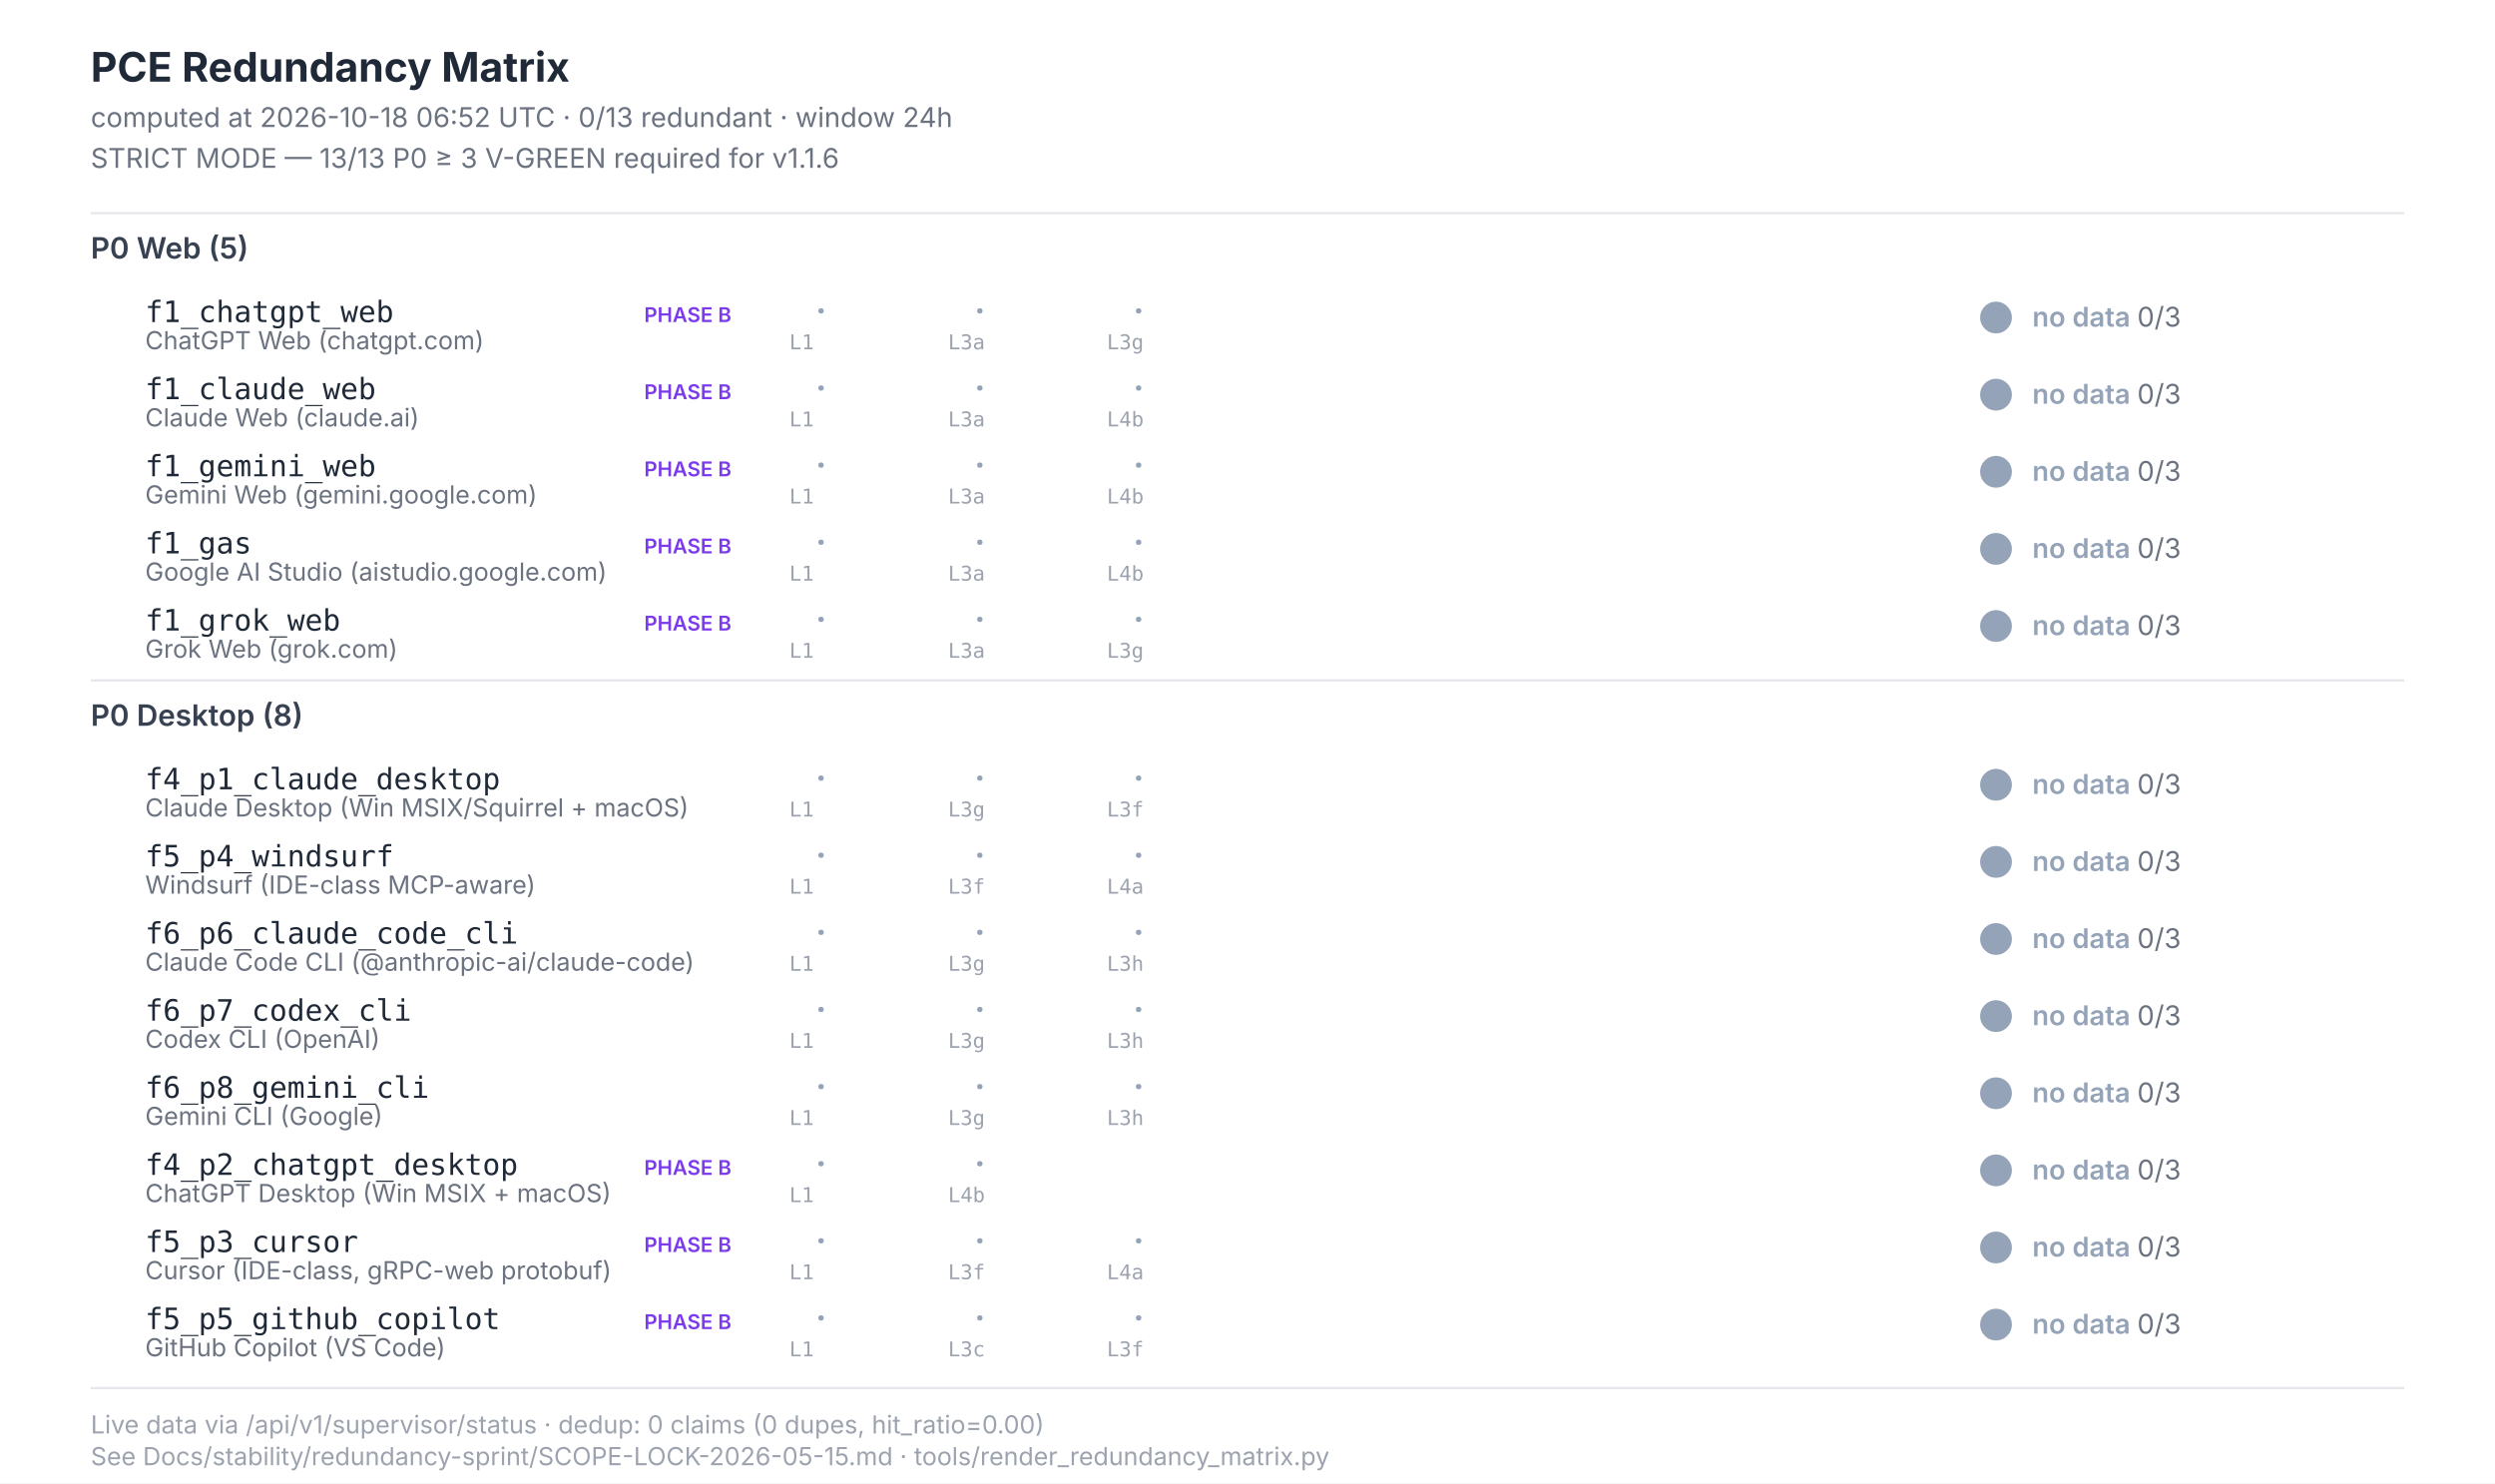
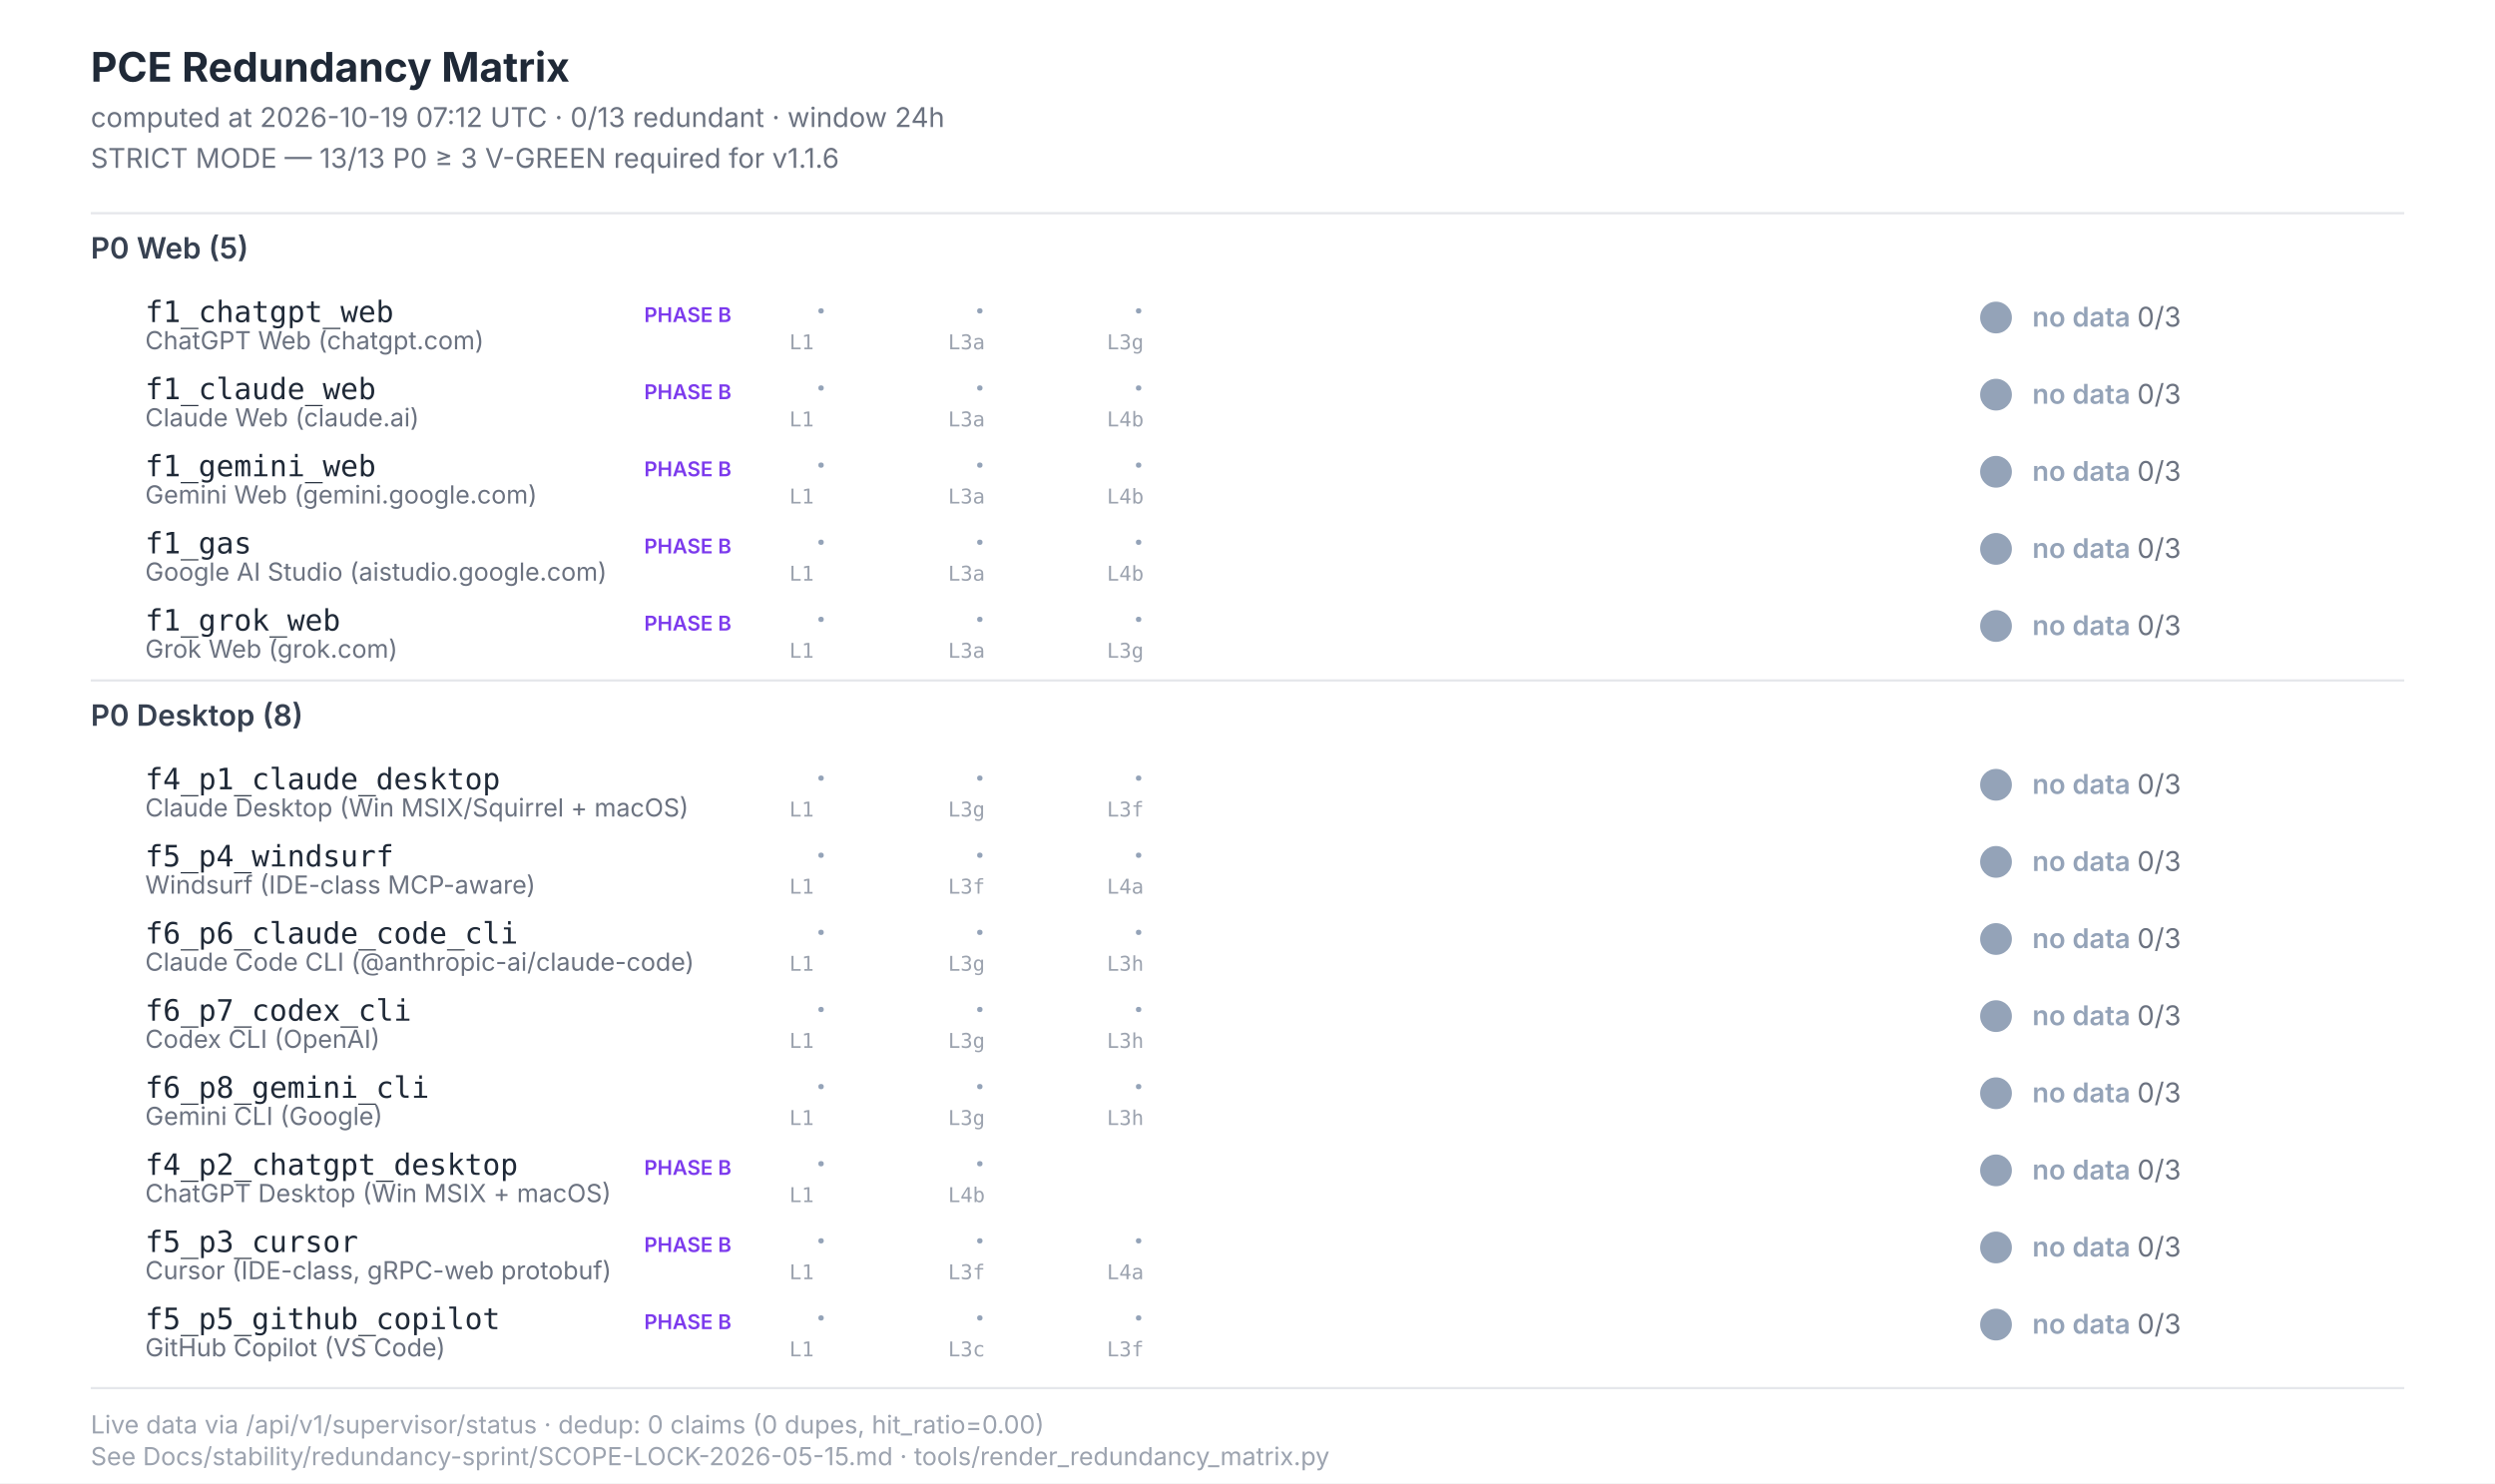
<svg xmlns="http://www.w3.org/2000/svg" width="1100" height="654" viewBox="0 0 1100 654" font-family="Inter, -apple-system, system-ui, sans-serif">
  <style>  .title{font-size:18px;font-weight:700;fill:#1f2937}  .subtitle{font-size:12px;fill:#6b7280}  .section{font-size:13px;font-weight:600;fill:#374151}  .scenario-id{font-size:13px;font-weight:500;fill:#1f2937;font-family:"JetBrains Mono",monospace}  .scenario-label{font-size:11px;fill:#6b7280}  .status-text{font-size:12px;font-weight:600}  .leg-glyph{font-size:14px;font-weight:700;font-family:"Segoe UI Symbol","Apple Color Emoji",sans-serif}  .leg-source{font-size:9px;fill:#9ca3af;font-family:"JetBrains Mono",monospace}  .footer{font-size:11px;fill:#9ca3af}  .phase-b{font-size:9px;font-weight:600;fill:#7c3aed}</style>
  <rect x="0" y="0" width="1100" height="654" fill="#ffffff" />
  <text class="title" x="40" y="36">PCE Redundancy Matrix</text>
-   <text class="subtitle" x="40" y="56">computed at 2026-10-18 06:52 UTC · 0/13 redundant · window 24h</text>
+   <text class="subtitle" x="40" y="56">computed at 2026-10-19 07:12 UTC · 0/13 redundant · window 24h</text>
  <text class="subtitle" x="40" y="74">STRICT MODE — 13/13 P0 ≥ 3 V-GREEN required for v1.1.6</text>
  <line x1="40" y1="94" x2="1060" y2="94" stroke="#e5e7eb" stroke-width="1" />
  <text class="section" x="40" y="114">P0 Web (5)</text>
  <text class="scenario-id" x="64" y="142">f1_chatgpt_web</text>
  <text class="scenario-label" x="64" y="154">ChatGPT Web (chatgpt.com)</text>
  <text class="phase-b" x="284" y="142">PHASE B</text>
  <text class="leg-glyph" x="360" y="142" fill="#94a3b8">·</text>
  <text class="leg-source" x="348" y="154">L1</text>
  <text class="leg-glyph" x="430" y="142" fill="#94a3b8">·</text>
  <text class="leg-source" x="418" y="154">L3a</text>
  <text class="leg-glyph" x="500" y="142" fill="#94a3b8">·</text>
  <text class="leg-source" x="488" y="154">L3g</text>
  <circle cx="880" cy="140" r="7" fill="#94a3b8" />
  <text class="status-text" x="896" y="144" fill="#94a3b8">no data <tspan fill="#6b7280" font-weight="400">0/3</tspan>
  </text>
  <text class="scenario-id" x="64" y="176">f1_claude_web</text>
  <text class="scenario-label" x="64" y="188">Claude Web (claude.ai)</text>
  <text class="phase-b" x="284" y="176">PHASE B</text>
  <text class="leg-glyph" x="360" y="176" fill="#94a3b8">·</text>
  <text class="leg-source" x="348" y="188">L1</text>
  <text class="leg-glyph" x="430" y="176" fill="#94a3b8">·</text>
  <text class="leg-source" x="418" y="188">L3a</text>
  <text class="leg-glyph" x="500" y="176" fill="#94a3b8">·</text>
  <text class="leg-source" x="488" y="188">L4b</text>
  <circle cx="880" cy="174" r="7" fill="#94a3b8" />
  <text class="status-text" x="896" y="178" fill="#94a3b8">no data <tspan fill="#6b7280" font-weight="400">0/3</tspan>
  </text>
  <text class="scenario-id" x="64" y="210">f1_gemini_web</text>
  <text class="scenario-label" x="64" y="222">Gemini Web (gemini.google.com)</text>
  <text class="phase-b" x="284" y="210">PHASE B</text>
  <text class="leg-glyph" x="360" y="210" fill="#94a3b8">·</text>
  <text class="leg-source" x="348" y="222">L1</text>
  <text class="leg-glyph" x="430" y="210" fill="#94a3b8">·</text>
  <text class="leg-source" x="418" y="222">L3a</text>
  <text class="leg-glyph" x="500" y="210" fill="#94a3b8">·</text>
  <text class="leg-source" x="488" y="222">L4b</text>
  <circle cx="880" cy="208" r="7" fill="#94a3b8" />
  <text class="status-text" x="896" y="212" fill="#94a3b8">no data <tspan fill="#6b7280" font-weight="400">0/3</tspan>
  </text>
  <text class="scenario-id" x="64" y="244">f1_gas</text>
  <text class="scenario-label" x="64" y="256">Google AI Studio (aistudio.google.com)</text>
  <text class="phase-b" x="284" y="244">PHASE B</text>
  <text class="leg-glyph" x="360" y="244" fill="#94a3b8">·</text>
  <text class="leg-source" x="348" y="256">L1</text>
  <text class="leg-glyph" x="430" y="244" fill="#94a3b8">·</text>
  <text class="leg-source" x="418" y="256">L3a</text>
  <text class="leg-glyph" x="500" y="244" fill="#94a3b8">·</text>
  <text class="leg-source" x="488" y="256">L4b</text>
  <circle cx="880" cy="242" r="7" fill="#94a3b8" />
  <text class="status-text" x="896" y="246" fill="#94a3b8">no data <tspan fill="#6b7280" font-weight="400">0/3</tspan>
  </text>
  <text class="scenario-id" x="64" y="278">f1_grok_web</text>
  <text class="scenario-label" x="64" y="290">Grok Web (grok.com)</text>
  <text class="phase-b" x="284" y="278">PHASE B</text>
  <text class="leg-glyph" x="360" y="278" fill="#94a3b8">·</text>
  <text class="leg-source" x="348" y="290">L1</text>
  <text class="leg-glyph" x="430" y="278" fill="#94a3b8">·</text>
  <text class="leg-source" x="418" y="290">L3a</text>
  <text class="leg-glyph" x="500" y="278" fill="#94a3b8">·</text>
  <text class="leg-source" x="488" y="290">L3g</text>
  <circle cx="880" cy="276" r="7" fill="#94a3b8" />
  <text class="status-text" x="896" y="280" fill="#94a3b8">no data <tspan fill="#6b7280" font-weight="400">0/3</tspan>
  </text>
  <line x1="40" y1="300" x2="1060" y2="300" stroke="#e5e7eb" stroke-width="1" />
  <text class="section" x="40" y="320">P0 Desktop (8)</text>
  <text class="scenario-id" x="64" y="348">f4_p1_claude_desktop</text>
  <text class="scenario-label" x="64" y="360">Claude Desktop (Win MSIX/Squirrel + macOS)</text>
  <text class="leg-glyph" x="360" y="348" fill="#94a3b8">·</text>
  <text class="leg-source" x="348" y="360">L1</text>
  <text class="leg-glyph" x="430" y="348" fill="#94a3b8">·</text>
  <text class="leg-source" x="418" y="360">L3g</text>
  <text class="leg-glyph" x="500" y="348" fill="#94a3b8">·</text>
  <text class="leg-source" x="488" y="360">L3f</text>
  <circle cx="880" cy="346" r="7" fill="#94a3b8" />
  <text class="status-text" x="896" y="350" fill="#94a3b8">no data <tspan fill="#6b7280" font-weight="400">0/3</tspan>
  </text>
  <text class="scenario-id" x="64" y="382">f5_p4_windsurf</text>
  <text class="scenario-label" x="64" y="394">Windsurf (IDE-class MCP-aware)</text>
  <text class="leg-glyph" x="360" y="382" fill="#94a3b8">·</text>
  <text class="leg-source" x="348" y="394">L1</text>
  <text class="leg-glyph" x="430" y="382" fill="#94a3b8">·</text>
  <text class="leg-source" x="418" y="394">L3f</text>
  <text class="leg-glyph" x="500" y="382" fill="#94a3b8">·</text>
  <text class="leg-source" x="488" y="394">L4a</text>
  <circle cx="880" cy="380" r="7" fill="#94a3b8" />
  <text class="status-text" x="896" y="384" fill="#94a3b8">no data <tspan fill="#6b7280" font-weight="400">0/3</tspan>
  </text>
  <text class="scenario-id" x="64" y="416">f6_p6_claude_code_cli</text>
  <text class="scenario-label" x="64" y="428">Claude Code CLI (@anthropic-ai/claude-code)</text>
  <text class="leg-glyph" x="360" y="416" fill="#94a3b8">·</text>
  <text class="leg-source" x="348" y="428">L1</text>
  <text class="leg-glyph" x="430" y="416" fill="#94a3b8">·</text>
  <text class="leg-source" x="418" y="428">L3g</text>
  <text class="leg-glyph" x="500" y="416" fill="#94a3b8">·</text>
  <text class="leg-source" x="488" y="428">L3h</text>
  <circle cx="880" cy="414" r="7" fill="#94a3b8" />
  <text class="status-text" x="896" y="418" fill="#94a3b8">no data <tspan fill="#6b7280" font-weight="400">0/3</tspan>
  </text>
  <text class="scenario-id" x="64" y="450">f6_p7_codex_cli</text>
  <text class="scenario-label" x="64" y="462">Codex CLI (OpenAI)</text>
  <text class="leg-glyph" x="360" y="450" fill="#94a3b8">·</text>
  <text class="leg-source" x="348" y="462">L1</text>
  <text class="leg-glyph" x="430" y="450" fill="#94a3b8">·</text>
  <text class="leg-source" x="418" y="462">L3g</text>
  <text class="leg-glyph" x="500" y="450" fill="#94a3b8">·</text>
  <text class="leg-source" x="488" y="462">L3h</text>
  <circle cx="880" cy="448" r="7" fill="#94a3b8" />
  <text class="status-text" x="896" y="452" fill="#94a3b8">no data <tspan fill="#6b7280" font-weight="400">0/3</tspan>
  </text>
  <text class="scenario-id" x="64" y="484">f6_p8_gemini_cli</text>
  <text class="scenario-label" x="64" y="496">Gemini CLI (Google)</text>
  <text class="leg-glyph" x="360" y="484" fill="#94a3b8">·</text>
  <text class="leg-source" x="348" y="496">L1</text>
  <text class="leg-glyph" x="430" y="484" fill="#94a3b8">·</text>
  <text class="leg-source" x="418" y="496">L3g</text>
  <text class="leg-glyph" x="500" y="484" fill="#94a3b8">·</text>
  <text class="leg-source" x="488" y="496">L3h</text>
  <circle cx="880" cy="482" r="7" fill="#94a3b8" />
  <text class="status-text" x="896" y="486" fill="#94a3b8">no data <tspan fill="#6b7280" font-weight="400">0/3</tspan>
  </text>
  <text class="scenario-id" x="64" y="518">f4_p2_chatgpt_desktop</text>
  <text class="scenario-label" x="64" y="530">ChatGPT Desktop (Win MSIX + macOS)</text>
  <text class="phase-b" x="284" y="518">PHASE B</text>
  <text class="leg-glyph" x="360" y="518" fill="#94a3b8">·</text>
  <text class="leg-source" x="348" y="530">L1</text>
  <text class="leg-glyph" x="430" y="518" fill="#94a3b8">·</text>
  <text class="leg-source" x="418" y="530">L4b</text>
  <circle cx="880" cy="516" r="7" fill="#94a3b8" />
  <text class="status-text" x="896" y="520" fill="#94a3b8">no data <tspan fill="#6b7280" font-weight="400">0/3</tspan>
  </text>
  <text class="scenario-id" x="64" y="552">f5_p3_cursor</text>
  <text class="scenario-label" x="64" y="564">Cursor (IDE-class, gRPC-web protobuf)</text>
  <text class="phase-b" x="284" y="552">PHASE B</text>
  <text class="leg-glyph" x="360" y="552" fill="#94a3b8">·</text>
  <text class="leg-source" x="348" y="564">L1</text>
  <text class="leg-glyph" x="430" y="552" fill="#94a3b8">·</text>
  <text class="leg-source" x="418" y="564">L3f</text>
  <text class="leg-glyph" x="500" y="552" fill="#94a3b8">·</text>
  <text class="leg-source" x="488" y="564">L4a</text>
  <circle cx="880" cy="550" r="7" fill="#94a3b8" />
  <text class="status-text" x="896" y="554" fill="#94a3b8">no data <tspan fill="#6b7280" font-weight="400">0/3</tspan>
  </text>
  <text class="scenario-id" x="64" y="586">f5_p5_github_copilot</text>
  <text class="scenario-label" x="64" y="598">GitHub Copilot (VS Code)</text>
  <text class="phase-b" x="284" y="586">PHASE B</text>
  <text class="leg-glyph" x="360" y="586" fill="#94a3b8">·</text>
  <text class="leg-source" x="348" y="598">L1</text>
  <text class="leg-glyph" x="430" y="586" fill="#94a3b8">·</text>
  <text class="leg-source" x="418" y="598">L3c</text>
  <text class="leg-glyph" x="500" y="586" fill="#94a3b8">·</text>
  <text class="leg-source" x="488" y="598">L3f</text>
  <circle cx="880" cy="584" r="7" fill="#94a3b8" />
  <text class="status-text" x="896" y="588" fill="#94a3b8">no data <tspan fill="#6b7280" font-weight="400">0/3</tspan>
  </text>
  <line x1="40" y1="612" x2="1060" y2="612" stroke="#e5e7eb" stroke-width="1" />
  <text class="footer" x="40" y="632">Live data via /api/v1/supervisor/status · dedup: 0 claims (0 dupes, hit_ratio=0.00)</text>
  <text class="footer" x="40" y="646">See Docs/stability/redundancy-sprint/SCOPE-LOCK-2026-05-15.md · tools/render_redundancy_matrix.py</text>
</svg>
